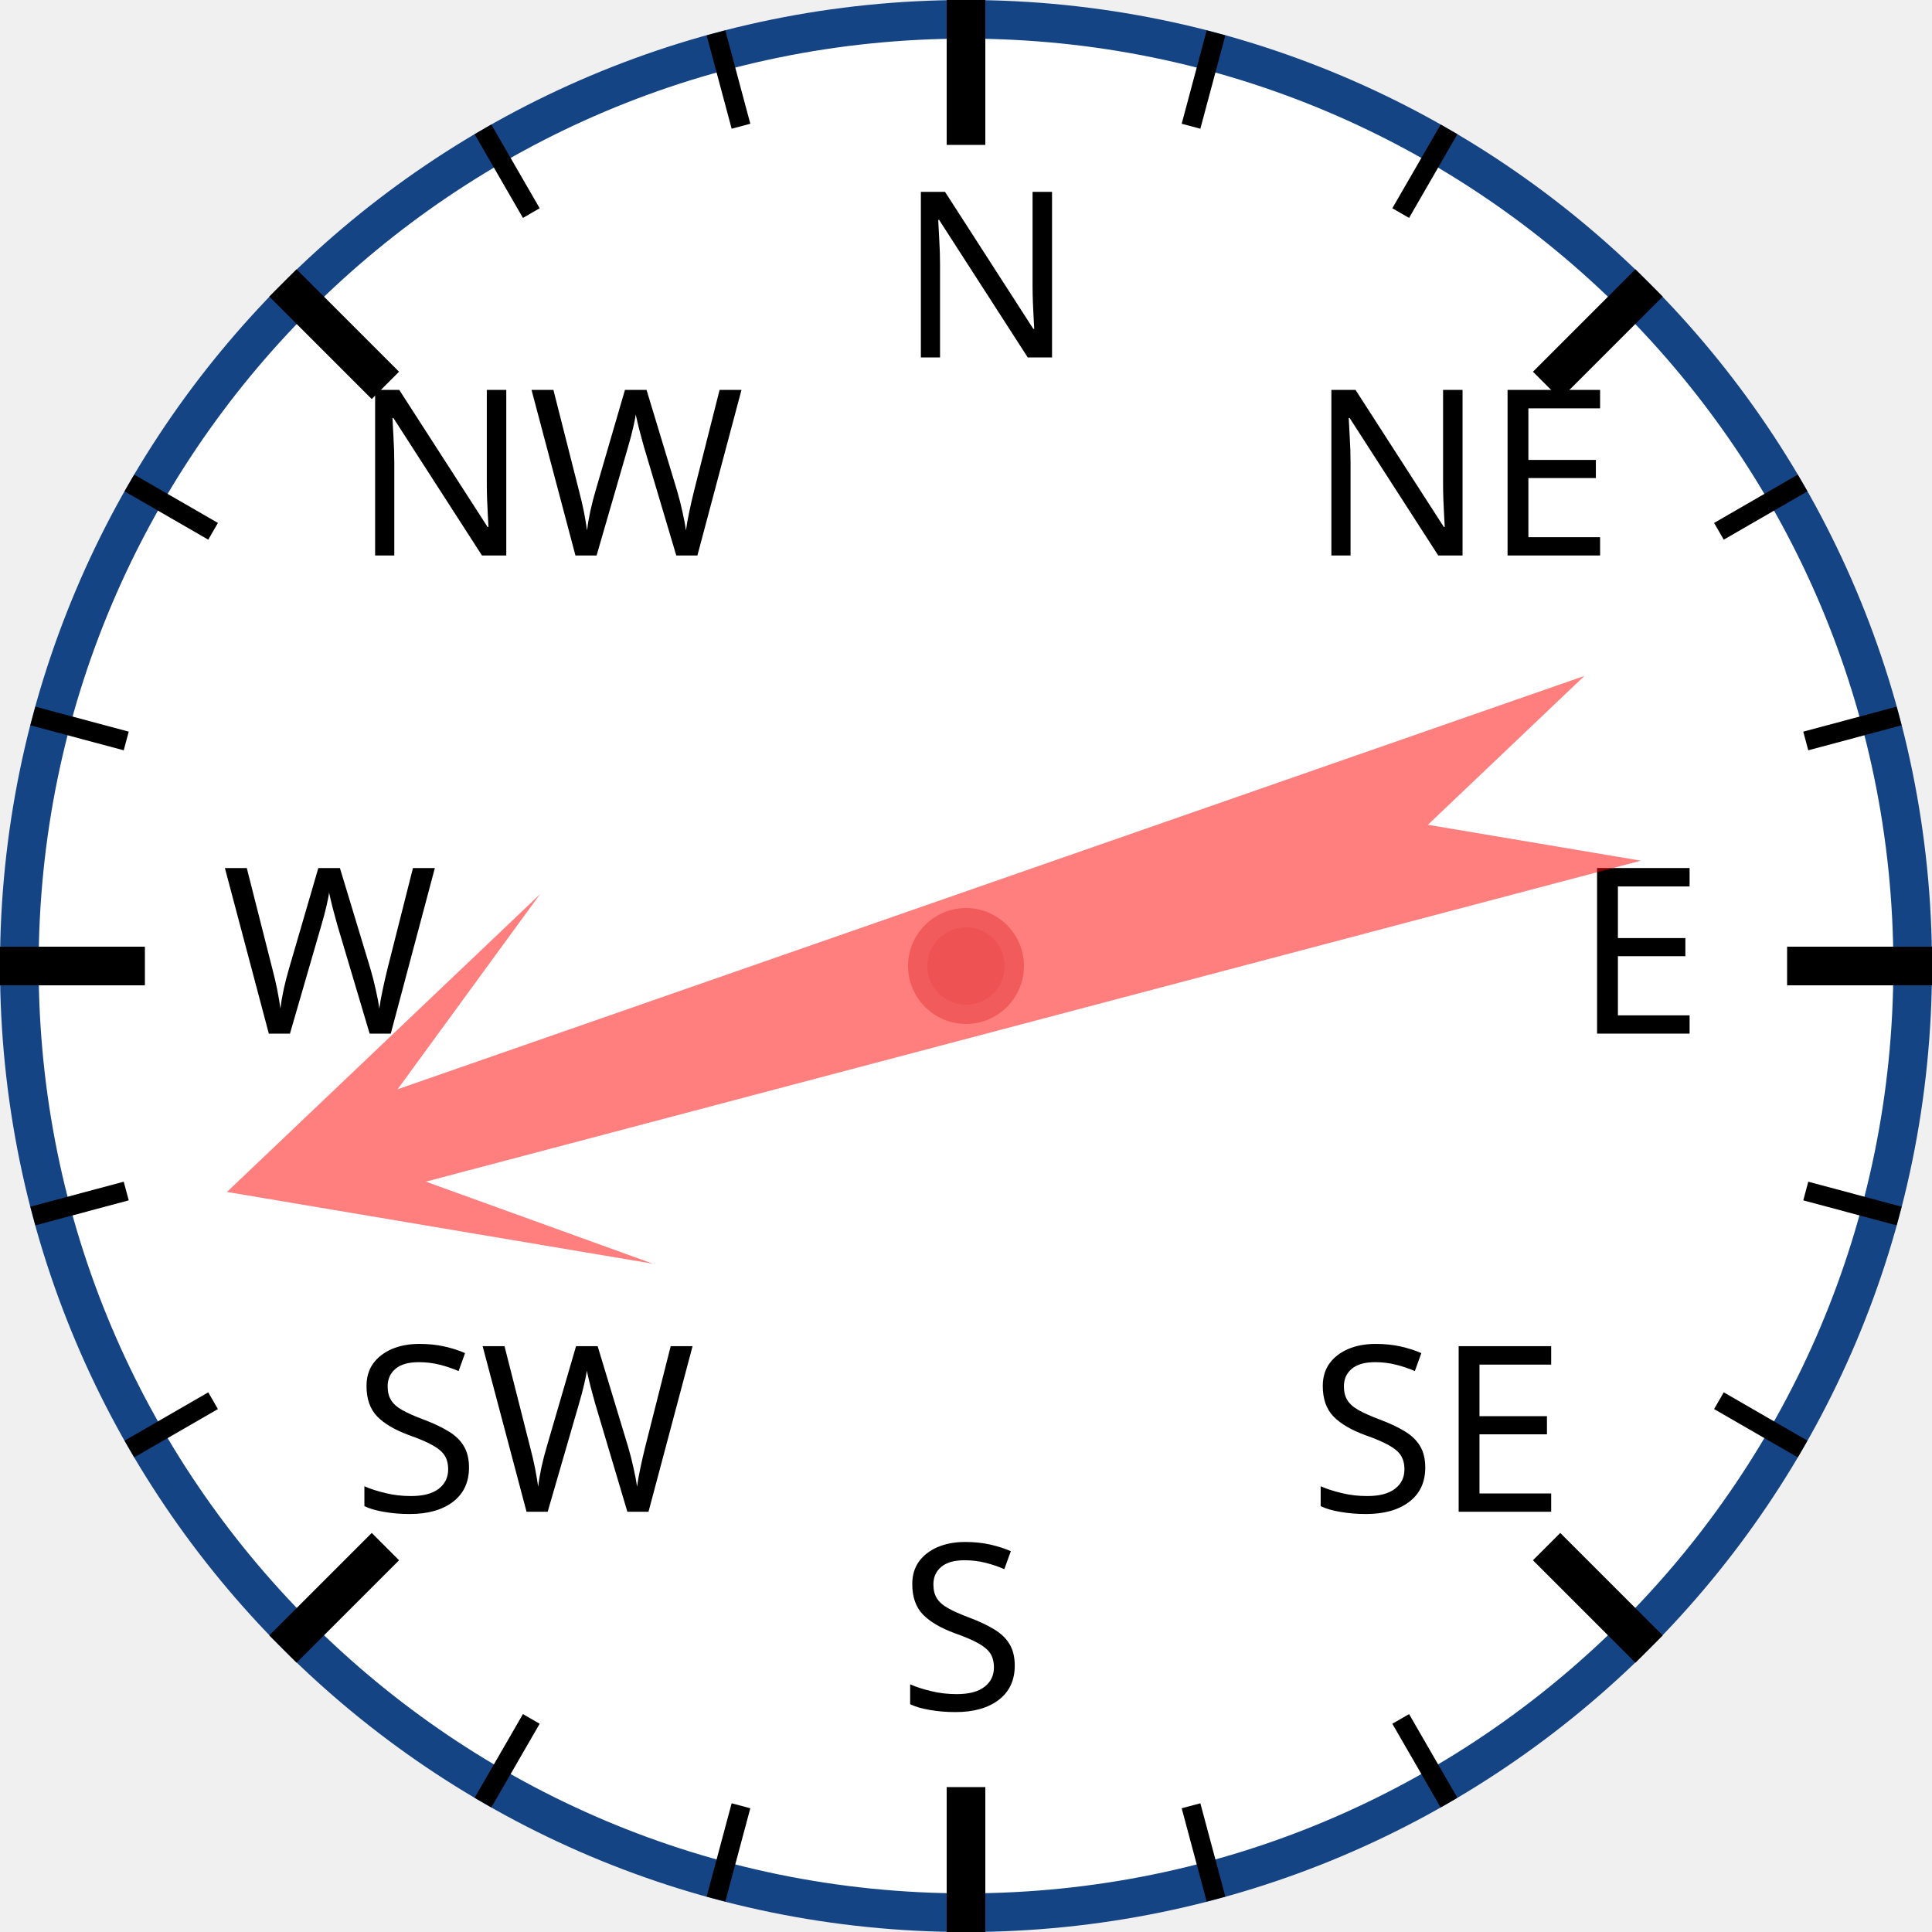
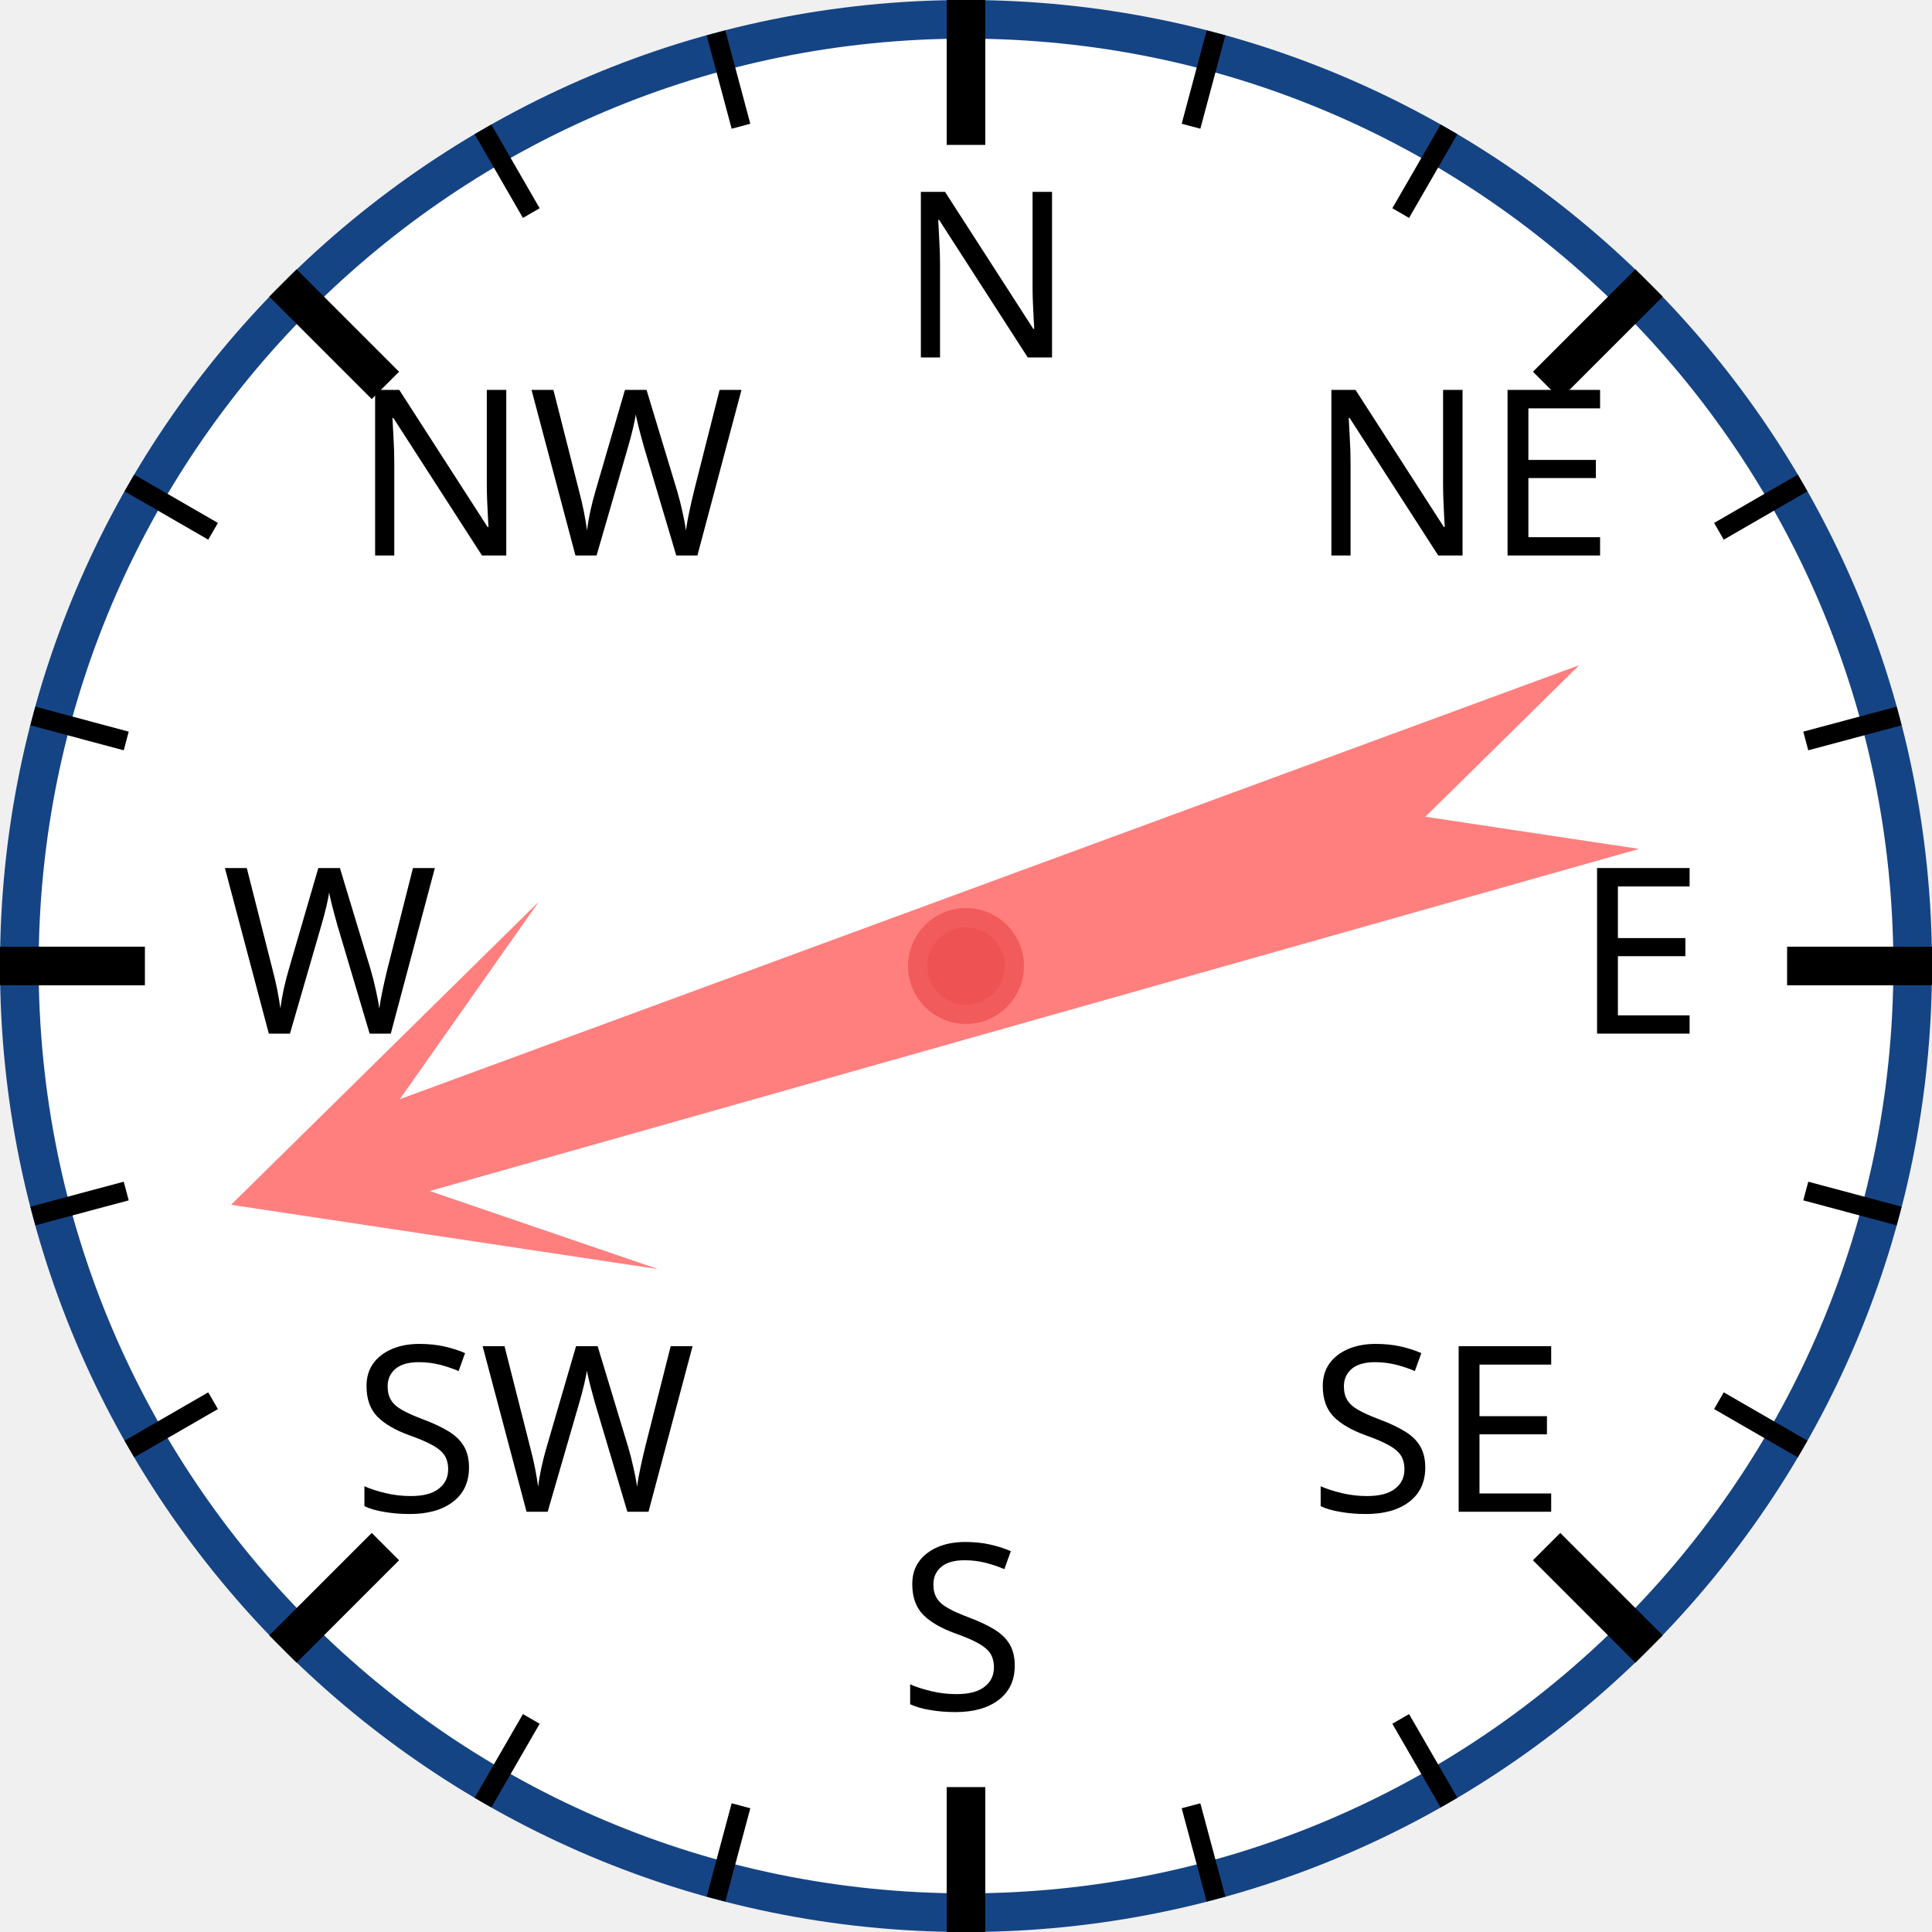
<svg xmlns="http://www.w3.org/2000/svg" width="120px" height="120px" viewBox="0 0 200 200">
  <circle cx="100" cy="100" r="98" style="fill: white; stroke: #154485; stroke-width: 4;" />
  <text x="93.0" y="37.0" style="font-family: sans-serif; font-size: 18pt;">N</text>
  <line x1="100.0" y1="0.0" x2="100.0" y2="15.0" style="stroke: black; stroke-width: 4;" />
  <line x1="74.118" y1="3.407" x2="76.706" y2="13.067" style="stroke: black; stroke-width: 2;" />
  <line x1="50" y1="13.397" x2="55" y2="22.058" style="stroke: black; stroke-width: 2;" />
  <text x="36.503" y="57.503" style="font-family: sans-serif; font-size: 18pt;">NW</text>
  <line x1="29.289" y1="29.289" x2="39.896" y2="39.896" style="stroke: black; stroke-width: 4;" />
  <line x1="13.397" y1="50" x2="22.058" y2="55" style="stroke: black; stroke-width: 2;" />
  <line x1="3.407" y1="74.118" x2="13.067" y2="76.706" style="stroke: black; stroke-width: 2;" />
  <text x="23.0" y="107.0" style="font-family: sans-serif; font-size: 18pt;">W</text>
  <line x1="0.0" y1="100.0" x2="15.0" y2="100.0" style="stroke: black; stroke-width: 4;" />
  <line x1="3.407" y1="125.882" x2="13.067" y2="123.294" style="stroke: black; stroke-width: 2;" />
  <line x1="13.397" y1="150" x2="22.058" y2="145" style="stroke: black; stroke-width: 2;" />
  <text x="36.503" y="156.497" style="font-family: sans-serif; font-size: 18pt;">SW</text>
  <line x1="29.289" y1="170.711" x2="39.896" y2="160.104" style="stroke: black; stroke-width: 4;" />
  <line x1="50" y1="186.603" x2="55" y2="177.942" style="stroke: black; stroke-width: 2;" />
  <line x1="74.118" y1="196.593" x2="76.706" y2="186.933" style="stroke: black; stroke-width: 2;" />
  <text x="93" y="177.0" style="font-family: sans-serif; font-size: 18pt;">S</text>
  <line x1="100" y1="200.0" x2="100" y2="185.0" style="stroke: black; stroke-width: 4;" />
  <line x1="125.882" y1="196.593" x2="123.294" y2="186.933" style="stroke: black; stroke-width: 2;" />
  <line x1="150.0" y1="186.603" x2="145.0" y2="177.942" style="stroke: black; stroke-width: 2;" />
  <text x="135.497" y="156.497" style="font-family: sans-serif; font-size: 18pt;">SE</text>
  <line x1="170.711" y1="170.711" x2="160.104" y2="160.104" style="stroke: black; stroke-width: 4;" />
  <line x1="186.603" y1="150" x2="177.942" y2="145" style="stroke: black; stroke-width: 2;" />
  <line x1="196.593" y1="125.882" x2="186.933" y2="123.294" style="stroke: black; stroke-width: 2;" />
  <text x="163.0" y="107" style="font-family: sans-serif; font-size: 18pt;">E</text>
  <line x1="200.0" y1="100" x2="185.0" y2="100" style="stroke: black; stroke-width: 4;" />
  <line x1="196.593" y1="74.118" x2="186.933" y2="76.706" style="stroke: black; stroke-width: 2;" />
  <line x1="186.603" y1="50" x2="177.942" y2="55" style="stroke: black; stroke-width: 2;" />
  <text x="135.497" y="57.503" style="font-family: sans-serif; font-size: 18pt;">NE</text>
  <line x1="170.711" y1="29.289" x2="160.104" y2="39.896" style="stroke: black; stroke-width: 4;" />
  <line x1="150" y1="13.397" x2="145" y2="22.058" style="stroke: black; stroke-width: 2;" />
  <line x1="125.882" y1="3.407" x2="123.294" y2="13.067" style="stroke: black; stroke-width: 2;" />
-   <polygon points="100 20 120 60 105 40 110 170 100 150 90 170 95 40 80 60" style="fill: red; fill-opacity: 0.5;" transform="rotate(253,100,100)" />
+   <polygon points="100 20 120 60 105 40 110 170 100 150 90 170 95 40 80 60" style="fill: red; fill-opacity: 0.5;" transform="rotate(252,100,100)" />
  <circle cx="100" cy="100" r="5" style="fill: #EE5252; stroke: #F25B5B; stroke-width: 2;" />
</svg>
